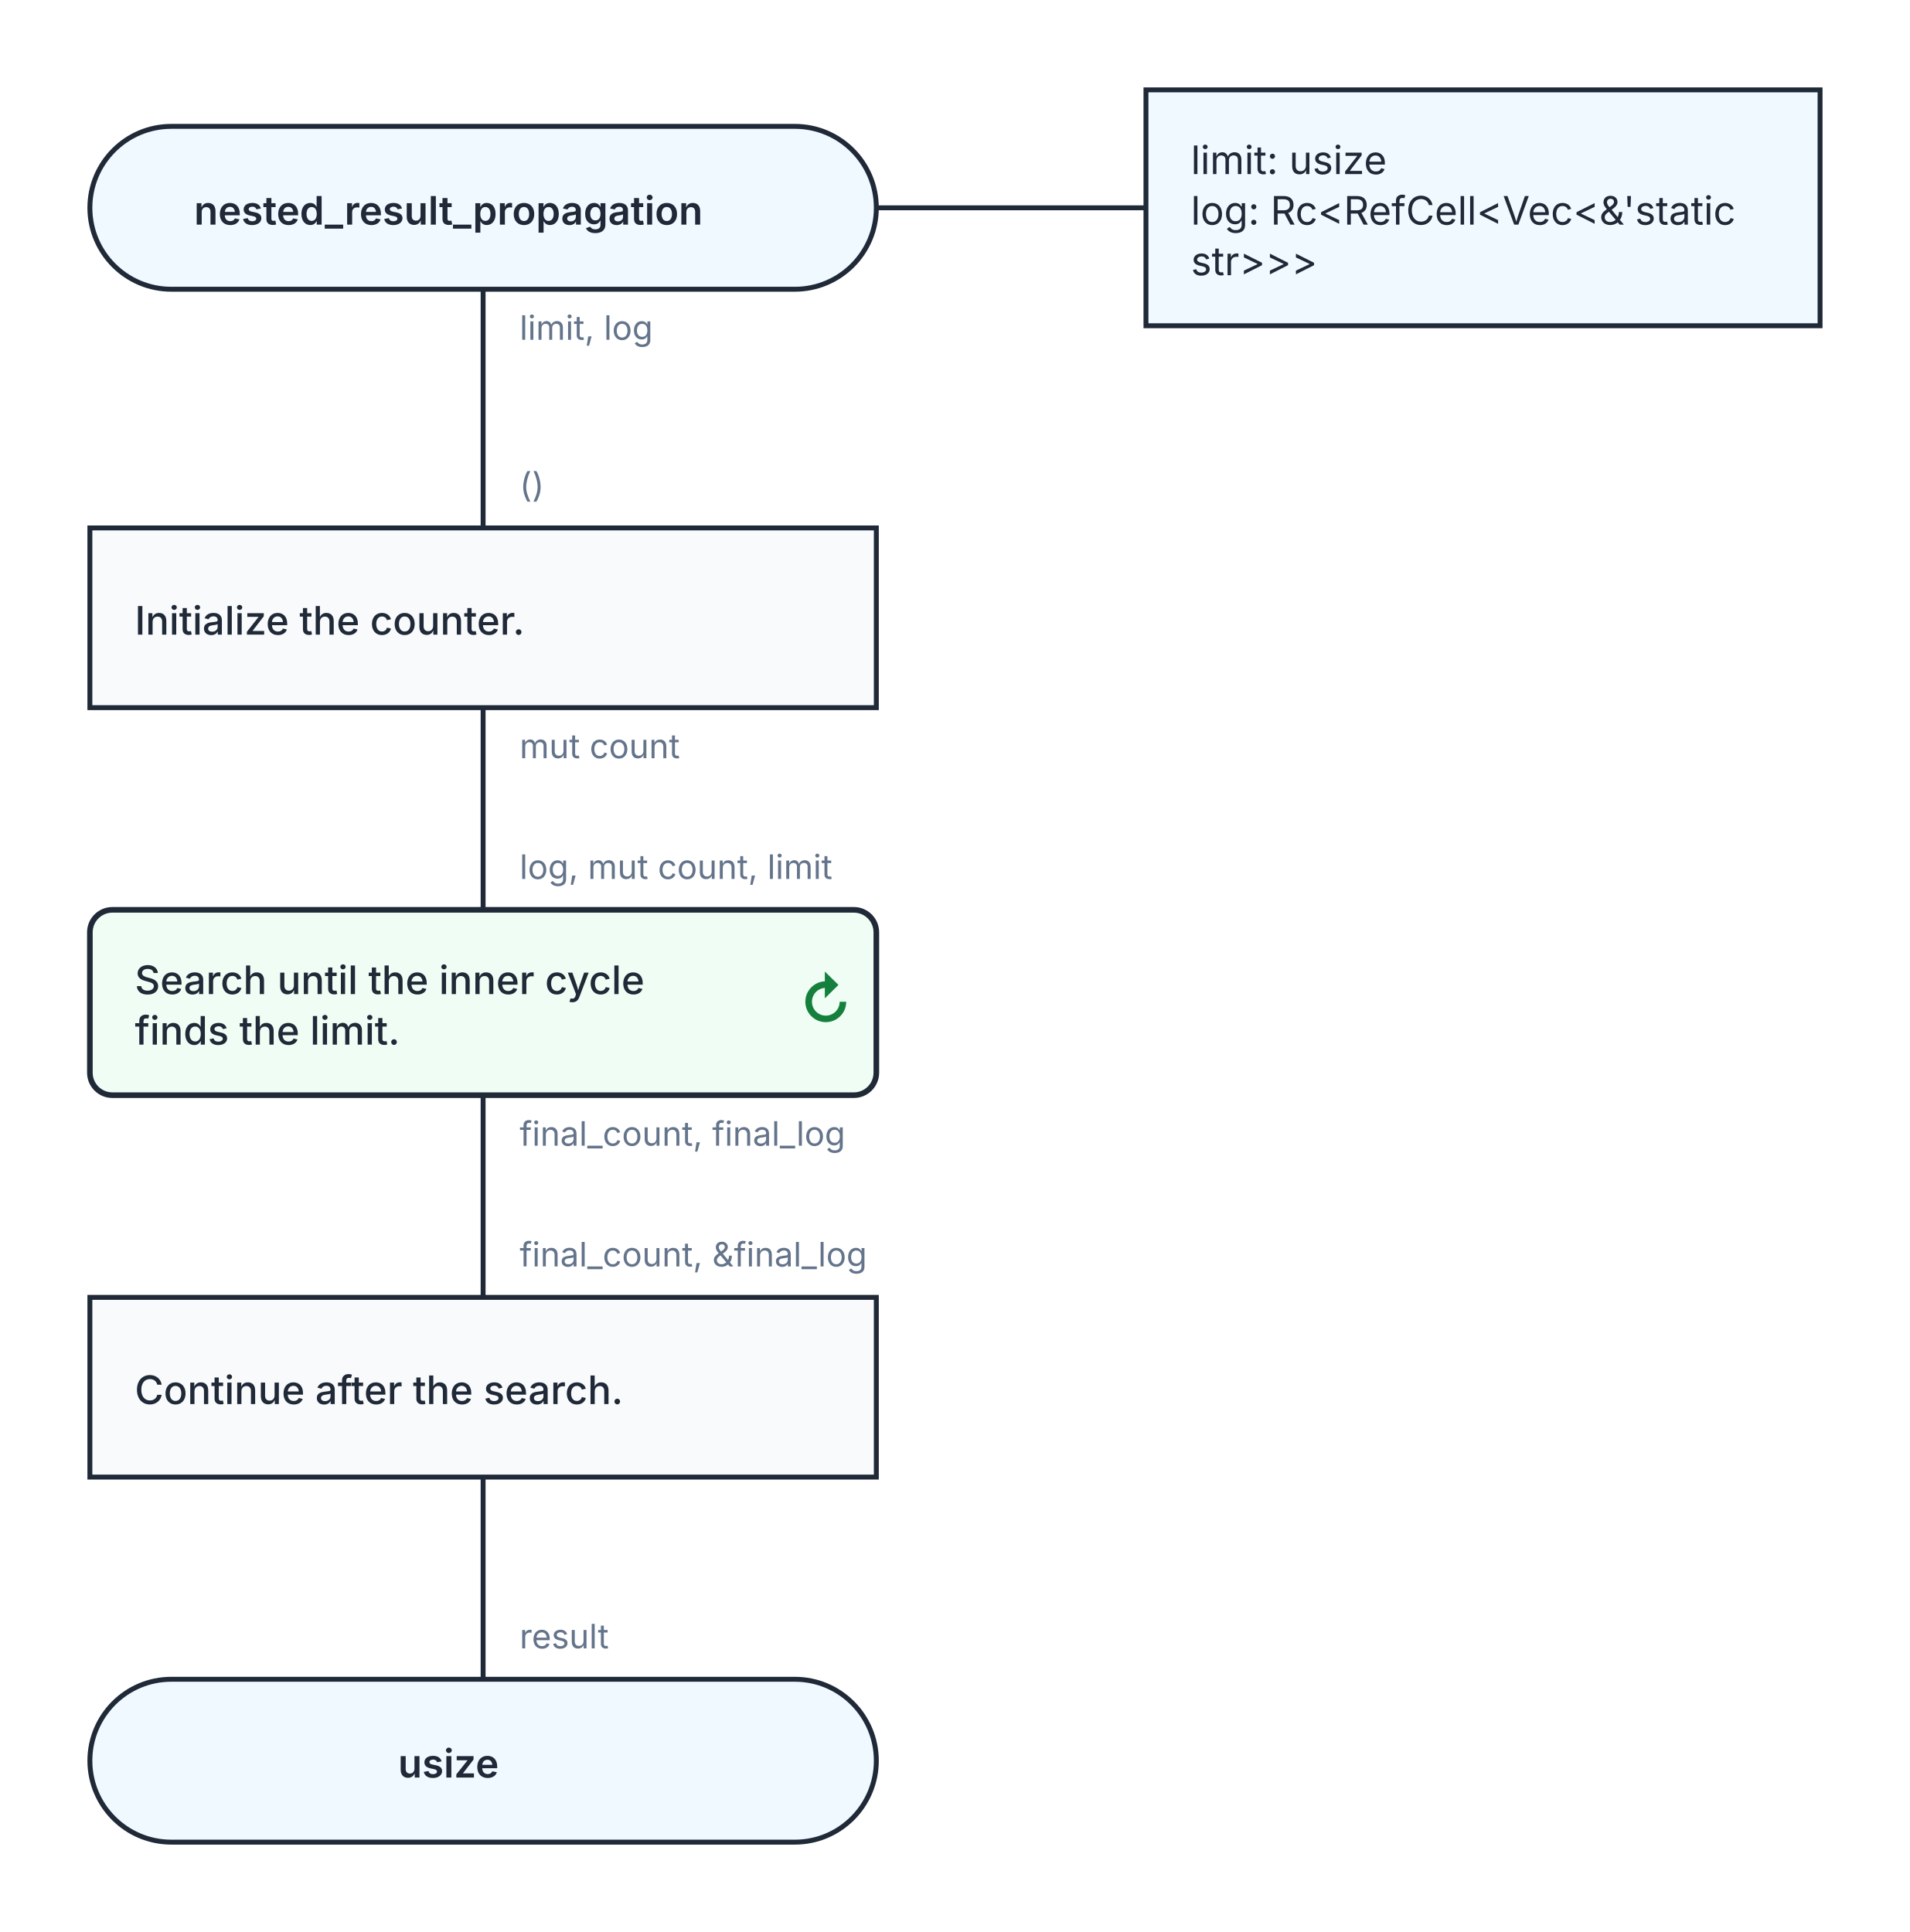
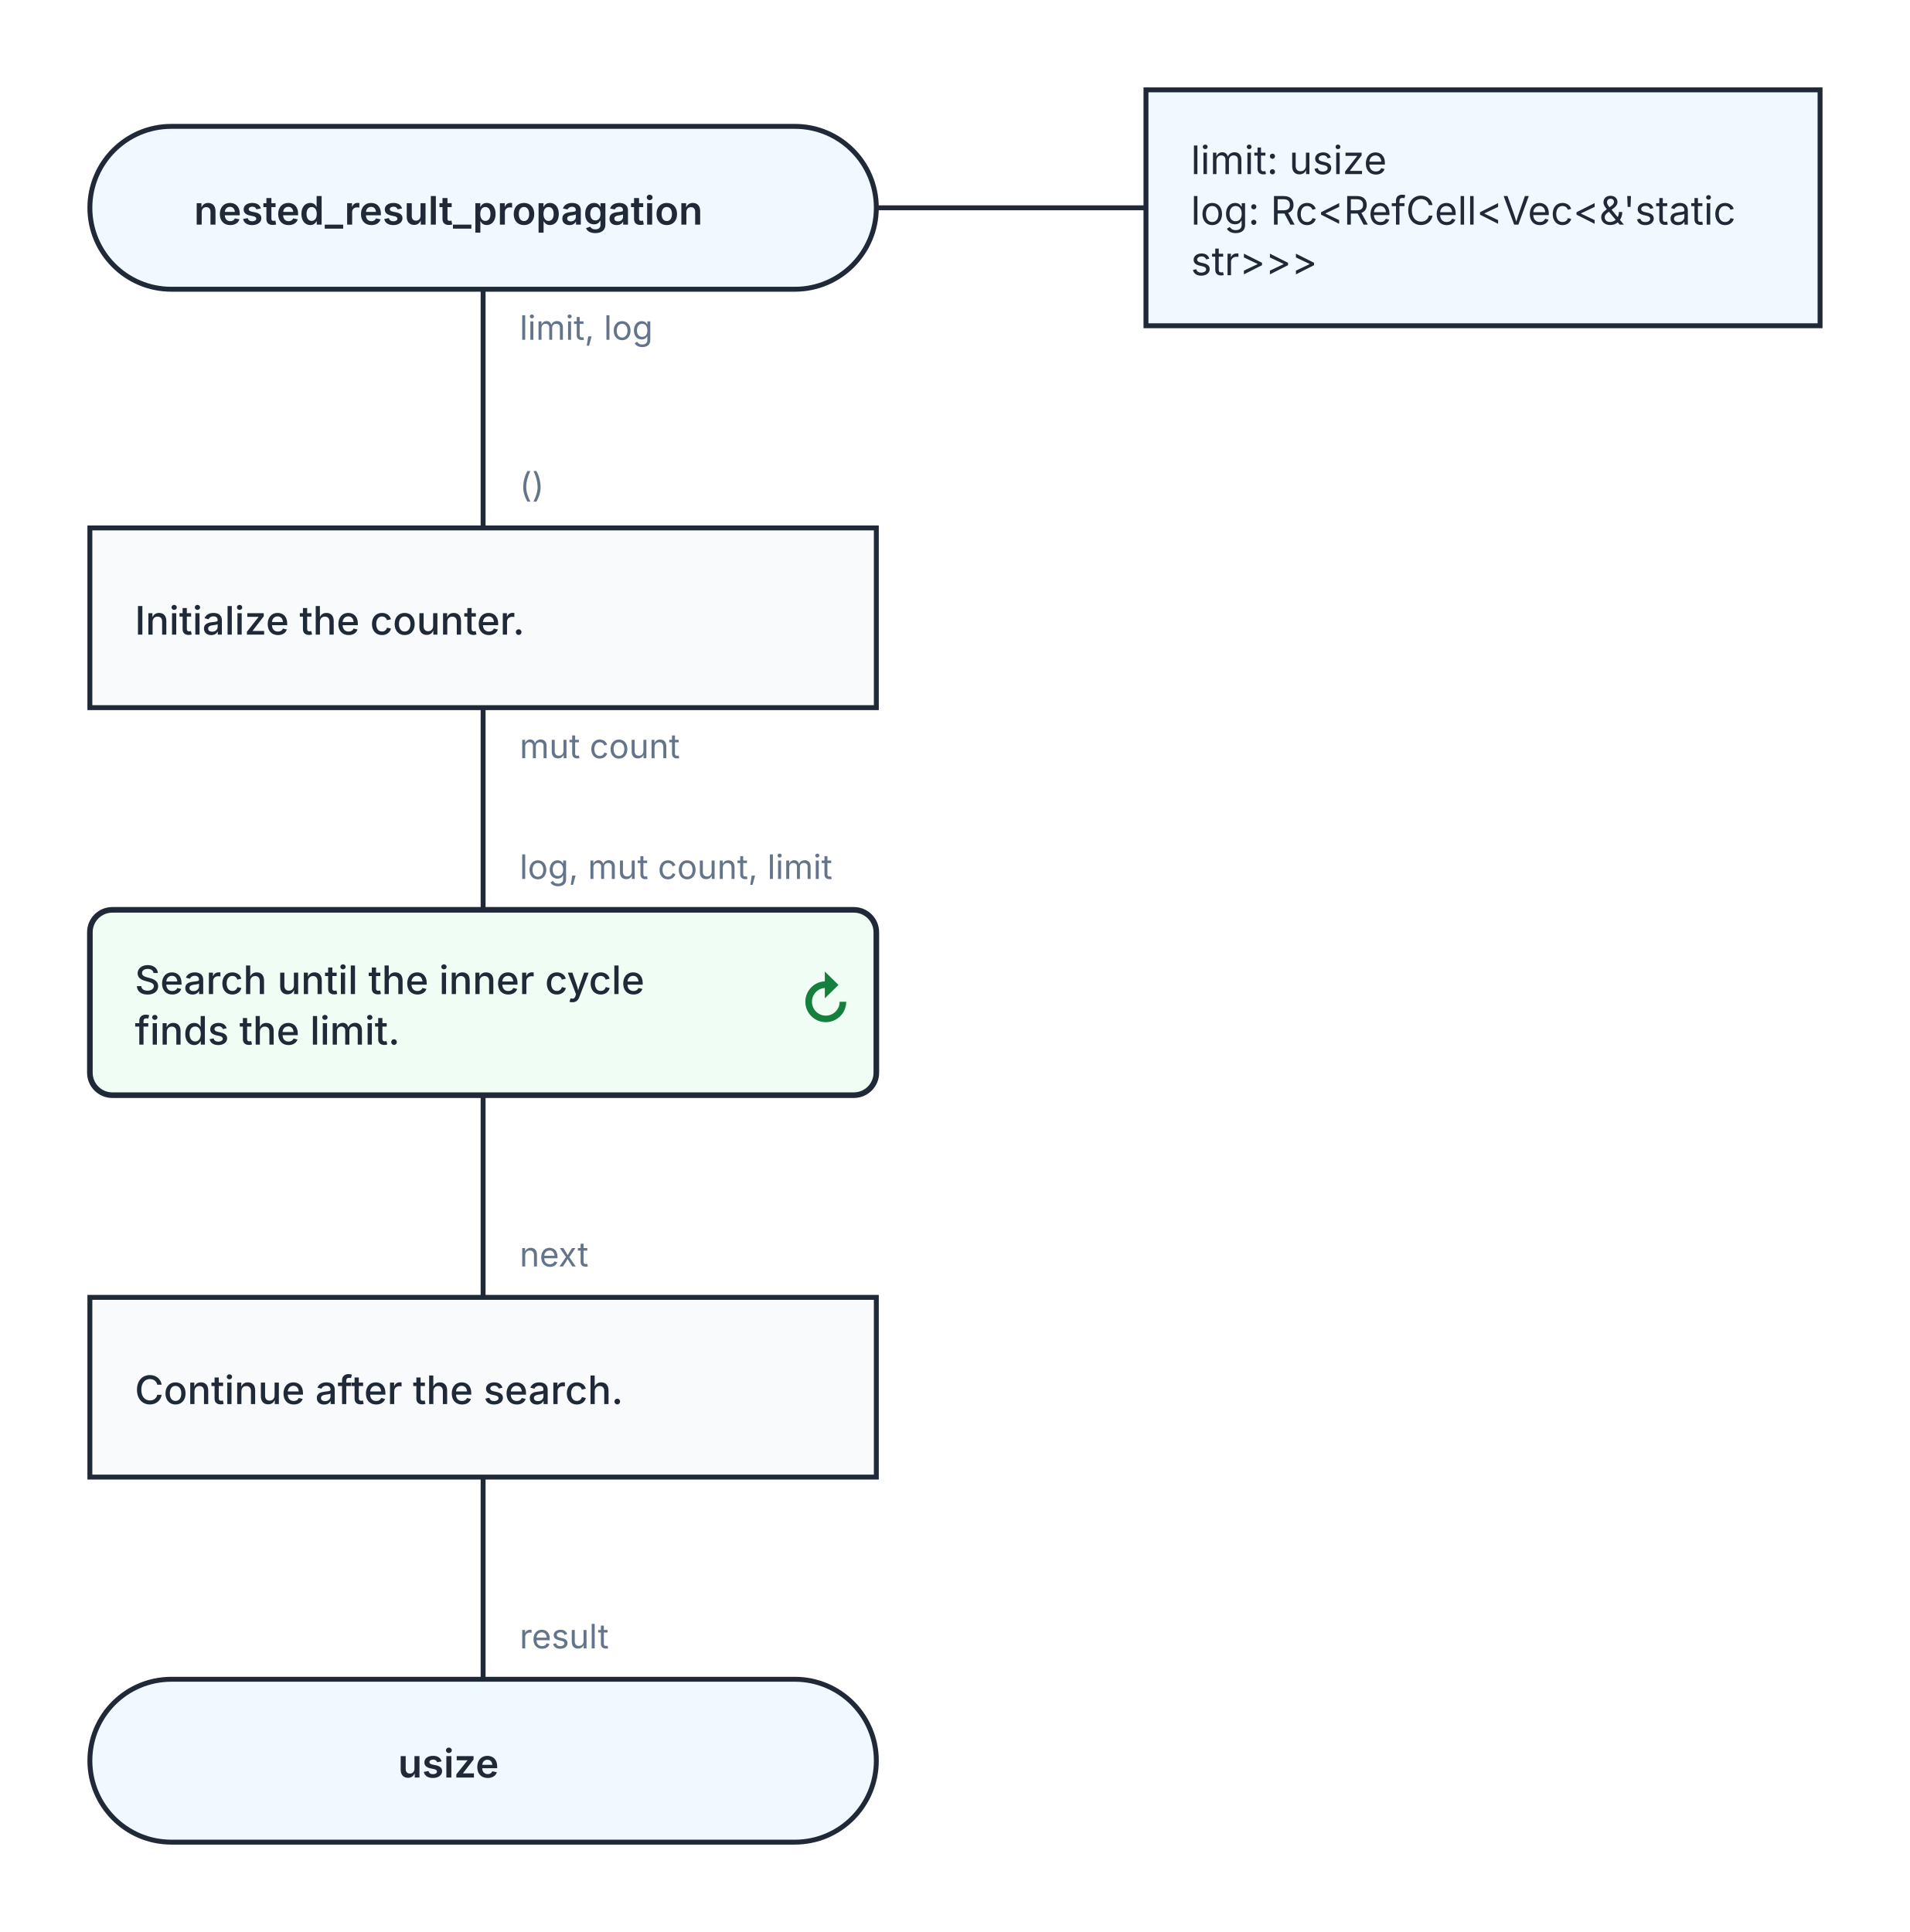
<svg xmlns="http://www.w3.org/2000/svg" width="680" height="688" viewBox="0 0 680 688" role="img" aria-labelledby="kaalang-title" aria-describedby="kaalang-description">
  <defs>
    <style>
      svg { color: #1f2937; font-family: Inter, ui-sans-serif, system-ui, -apple-system, BlinkMacSystemFont, "Segoe UI", sans-serif; text-rendering: optimizeLegibility; }
      .connection { fill: none; stroke: currentColor; stroke-width: 1.75; stroke-linecap: square; stroke-linejoin: round; }
      .connection-label { fill: #64748b; font-size: 12px; font-weight: 400; paint-order: stroke; stroke: #ffffff; stroke-width: 5px; stroke-linejoin: round; text-anchor: start; }
      .branch-label { fill: currentColor; font-weight: 500; }
      .parameter-link { fill: none; stroke: currentColor; stroke-width: 1.75; }
      .node-shape { fill: #ffffff; stroke: currentColor; stroke-width: 1.75; }
      .start .node-shape, .end .node-shape, .parameter-panel .node-shape { fill: #f0f9ff; }
      .action .node-shape, .call .node-shape { fill: #f8fafc; }
      .call-bars { fill: none; stroke: currentColor; stroke-width: 1.75; }
      .loop .node-shape { fill: #f0fdf4; stroke-width: 2; }
      .loop-marker { fill: #15803d; font-size: 20px; font-weight: 700; text-anchor: middle; }
      .question .node-shape { fill: #fffbeb; }
      .select .node-shape, .case .node-shape { fill: #f5f3ff; }
      .label { fill: currentColor; font-size: 14px; text-anchor: middle; }
      .start .label, .question .label, .select .label, .case .label, .end .label { font-weight: 600; }
      .action .label, .call .label, .loop .label { font-weight: 500; text-anchor: start; }
      .parameter-panel .label { font-weight: 400; text-anchor: start; }
      .cycle-boundary { fill: #f0fdf433; stroke: #15803d; stroke-width: 1.5; stroke-dasharray: 7 5; }
      .cycle-caption { fill: #166534; font-size: 12px; font-weight: 600; paint-order: stroke; stroke: #ffffff; stroke-width: 4px; }
    </style>
  </defs>
  <rect width="100%" height="100%" fill="#ffffff" />
  <g class="cycle-regions">
  </g>
  <g class="connections">
    <path class="connection" d="       M 172 103 L 172 188       M 172 252 L 172 324       M 172 390 L 172 462       M 172 526 L 172 598     " />
+     <text class="connection-label" x="185" y="451" xml:space="preserve">
+       <tspan x="185" dy="0">next</tspan>
+     </text>
    <text class="connection-label" x="185" y="587" xml:space="preserve">
      <tspan x="185" dy="0">result</tspan>
    </text>
    <text class="connection-label" x="185" y="121" xml:space="preserve">
      <tspan x="185" dy="0">limit, log</tspan>
    </text>
    <text class="connection-label" x="185" y="270" xml:space="preserve">
      <tspan x="185" dy="0">mut count</tspan>
    </text>
-     <text class="connection-label" x="185" y="408" xml:space="preserve">
-       <tspan x="185" dy="0">final_count, final_log</tspan>
-     </text>
    <text class="connection-label" x="185" y="177" xml:space="preserve">
      <tspan x="185" dy="0">()</tspan>
    </text>
    <text class="connection-label" x="185" y="313" xml:space="preserve">
      <tspan x="185" dy="0">log, mut count, limit</tspan>
-     </text>
-     <text class="connection-label" x="185" y="451" xml:space="preserve">
-       <tspan x="185" dy="0">final_count, &amp;final_log</tspan>
    </text>
  </g>
  <g class="nodes">
    <path class="parameter-link" d="M 312 74 L 408 74" />
    <g class="parameter-panel" transform="translate(528 74)">
      <rect class="node-shape" x="-120" y="-42" width="240" height="84" />
      <text class="label" x="-104" y="-12" xml:space="preserve">
        <tspan x="-104" dy="0">limit: usize</tspan>
        <tspan x="-104" dy="18">log: Rc&lt;RefCell&lt;Vec&lt;&amp;'static </tspan>
        <tspan x="-104" dy="18">str&gt;&gt;&gt;</tspan>
      </text>
    </g>
    <g class="node start" transform="translate(172 74)">
      <rect class="node-shape" x="-140" y="-29" width="280" height="58" rx="29" />
      <text class="label" y="6" xml:space="preserve">
        <tspan x="0" dy="0">nested_result_propagation</tspan>
      </text>
    </g>
    <g class="node action" transform="translate(172 220)">
      <rect class="node-shape" x="-140" y="-32" width="280" height="64" />
      <text class="label" y="6" xml:space="preserve">
        <tspan x="-124" dy="0">Initialize the counter.</tspan>
      </text>
    </g>
    <g class="node loop" transform="translate(172 357)">
      <rect class="node-shape" x="-140" y="-33" width="280" height="66" rx="8" />
      <text class="label" y="-3" xml:space="preserve">
        <tspan x="-124" dy="0">Search until the inner cycle </tspan>
        <tspan x="-124" dy="18">finds the limit.</tspan>
      </text>
      <text class="loop-marker" x="122" y="7" aria-hidden="true">↻</text>
    </g>
    <g class="node action" transform="translate(172 494)">
      <rect class="node-shape" x="-140" y="-32" width="280" height="64" />
      <text class="label" y="6" xml:space="preserve">
        <tspan x="-124" dy="0">Continue after the search.</tspan>
      </text>
    </g>
    <g class="node end" transform="translate(172 627)">
      <rect class="node-shape" x="-140" y="-29" width="280" height="58" rx="29" />
      <text class="label" y="6" xml:space="preserve">
        <tspan x="0" dy="0">usize</tspan>
      </text>
    </g>
  </g>
</svg>
